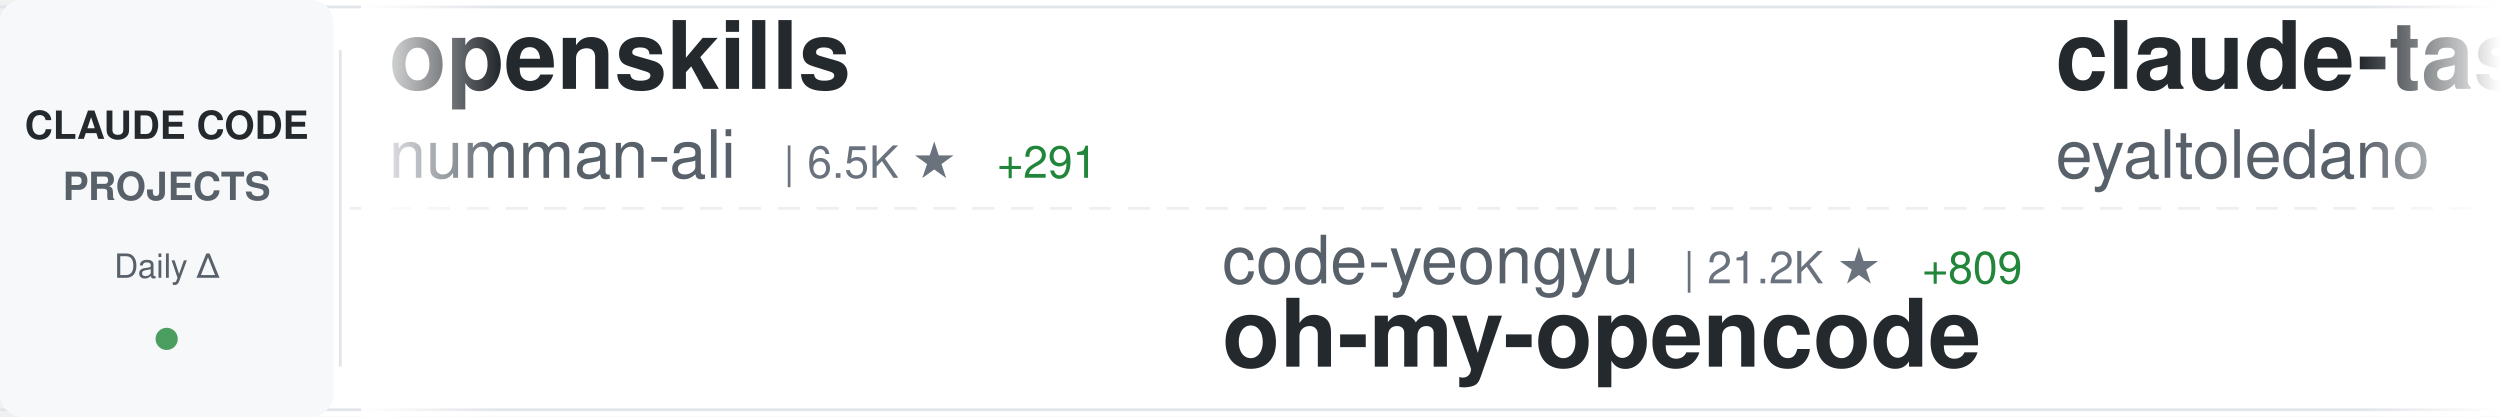
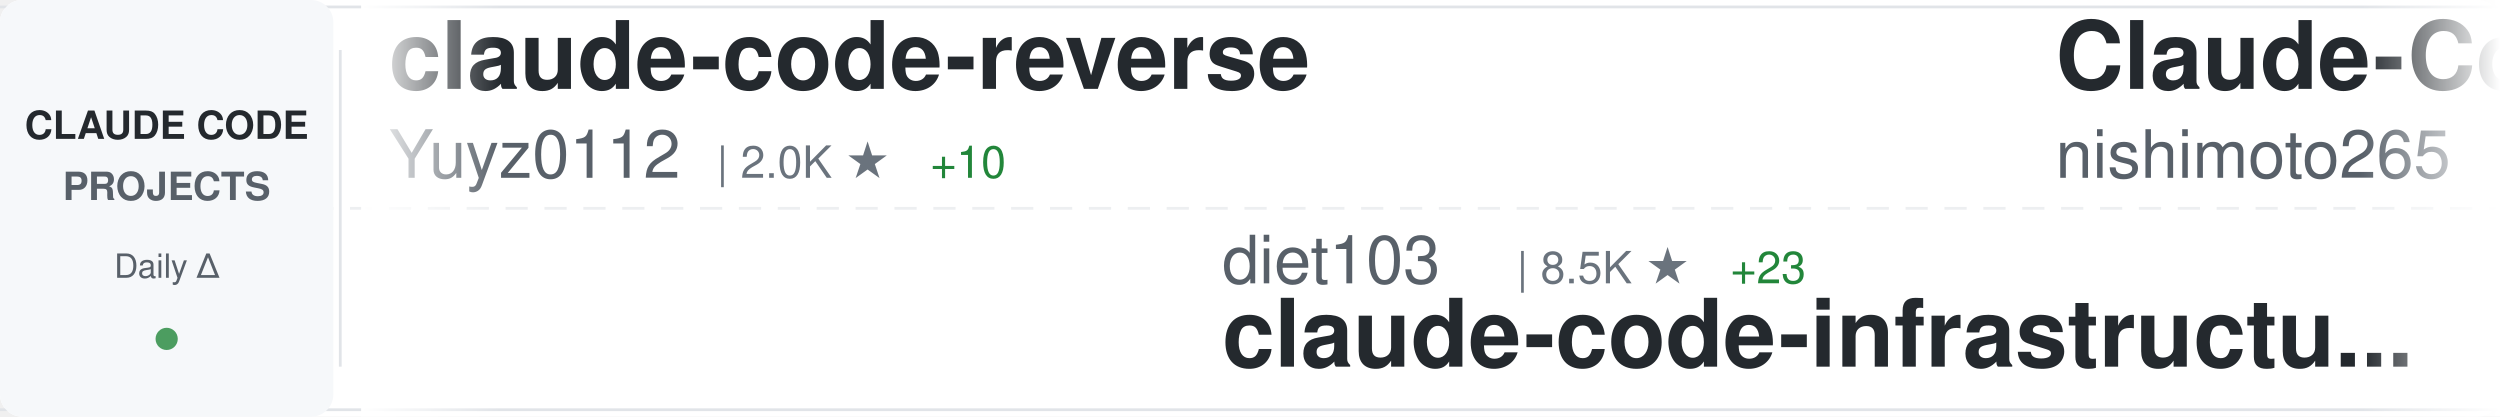
<svg xmlns="http://www.w3.org/2000/svg" width="900" height="150">
  <defs>
    <linearGradient id="awesomeLeftFade" x1="0%" y1="0%" x2="100%" y2="0%">
      <stop offset="0%" style="stop-color:#ffffff;stop-opacity:1" />
      <stop offset="100%" style="stop-color:#ffffff;stop-opacity:0" />
    </linearGradient>
    <linearGradient id="awesomeRightFade" x1="0%" y1="0%" x2="100%" y2="0%">
      <stop offset="0%" style="stop-color:#ffffff;stop-opacity:0" />
      <stop offset="100%" style="stop-color:#ffffff;stop-opacity:1" />
    </linearGradient>
  </defs>
  <rect width="900" height="150" fill="#ffffff" rx="8" />
  <rect x="0" y="2" width="900" height="1" fill="#e1e4e8" />
  <rect x="0" y="147" width="900" height="1" fill="#e1e4e8" />
  <line x1="0" y1="75" x2="900" y2="75" stroke="#e1e4e8" stroke-width="1" stroke-dasharray="8 6" opacity="0.6" />
  <rect x="0" y="0" width="120" height="150" fill="#f6f8fa" rx="8" />
  <text x="60" y="50" font-family="-apple-system, BlinkMacSystemFont, 'Segoe UI', Helvetica, Arial, sans-serif" font-size="14" font-weight="600" fill="#24292e" text-anchor="middle">CLAUDE CODE</text>
  <text x="60" y="72" font-family="-apple-system, BlinkMacSystemFont, 'Segoe UI', Helvetica, Arial, sans-serif" font-size="14" font-weight="600" fill="#586069" text-anchor="middle">PROJECTS</text>
  <text x="60" y="100" font-family="-apple-system, BlinkMacSystemFont, 'Segoe UI', Helvetica, Arial, sans-serif" font-size="12" font-weight="500" fill="#586069" text-anchor="middle">Daily Δ</text>
  <circle cx="60" cy="122" r="4" fill="#22863a" opacity="0.8" />
  <rect x="122" y="18" width="1" height="114" fill="#e1e4e8" />
  <clipPath id="awesomeTickerClip">
    <rect x="130" y="0" width="770" height="150" />
  </clipPath>
  <g clip-path="url(#awesomeTickerClip)">
    <g id="awesomeTickerItems">
      <animateTransform attributeName="transform" attributeType="XML" type="translate" from="0 0" to="-3000 0" dur="54s" repeatCount="indefinite" />
      <g transform="translate(0, 0)">
-         <text x="140" y="32" font-family="-apple-system, BlinkMacSystemFont, 'Segoe UI', Helvetica, Arial, sans-serif" font-size="34" font-weight="600" fill="#24292e">openskills</text>
-         <text x="140" y="64" font-family="-apple-system, BlinkMacSystemFont, 'Segoe UI', Helvetica, Arial, sans-serif" font-size="24" font-weight="400" fill="#586069">numman-ali</text>
-         <text x="282" y="64" font-family="-apple-system, BlinkMacSystemFont, 'Segoe UI', Helvetica, Arial, sans-serif" font-size="16" font-weight="500" fill="#6a737d">| 6.5K ★</text>
-         <text x="359" y="64" font-family="-apple-system, BlinkMacSystemFont, 'Segoe UI', Helvetica, Arial, sans-serif" font-size="16" font-weight="500" fill="#22863a"> +291</text>
+         <text x="140" y="32" font-family="-apple-system, BlinkMacSystemFont, 'Segoe UI', Helvetica, Arial, sans-serif" font-size="34" font-weight="600" fill="#24292e">claude-code-reverse</text>
+         <text x="140" y="64" font-family="-apple-system, BlinkMacSystemFont, 'Segoe UI', Helvetica, Arial, sans-serif" font-size="24" font-weight="400" fill="#586069">Yuyz0112</text>
+         <text x="258" y="64" font-family="-apple-system, BlinkMacSystemFont, 'Segoe UI', Helvetica, Arial, sans-serif" font-size="16" font-weight="500" fill="#6a737d">| 2.0K ★</text>
+         <text x="335" y="64" font-family="-apple-system, BlinkMacSystemFont, 'Segoe UI', Helvetica, Arial, sans-serif" font-size="16" font-weight="500" fill="#22863a"> +10</text>
      </g>
      <g transform="translate(300, 0)">
-         <text x="140" y="102" font-family="-apple-system, BlinkMacSystemFont, 'Segoe UI', Helvetica, Arial, sans-serif" font-size="24" font-weight="400" fill="#586069">code-yeongyu</text>
-         <text x="306" y="102" font-family="-apple-system, BlinkMacSystemFont, 'Segoe UI', Helvetica, Arial, sans-serif" font-size="16" font-weight="500" fill="#6a737d">| 21.2K ★</text>
-         <text x="392" y="102" font-family="-apple-system, BlinkMacSystemFont, 'Segoe UI', Helvetica, Arial, sans-serif" font-size="16" font-weight="500" fill="#22863a"> +809</text>
-         <text x="140" y="132" font-family="-apple-system, BlinkMacSystemFont, 'Segoe UI', Helvetica, Arial, sans-serif" font-size="34" font-weight="600" fill="#24292e">oh-my-opencode</text>
+         <text x="140" y="102" font-family="-apple-system, BlinkMacSystemFont, 'Segoe UI', Helvetica, Arial, sans-serif" font-size="24" font-weight="400" fill="#586069">diet103</text>
+         <text x="246" y="102" font-family="-apple-system, BlinkMacSystemFont, 'Segoe UI', Helvetica, Arial, sans-serif" font-size="16" font-weight="500" fill="#6a737d">| 8.5K ★</text>
+         <text x="323" y="102" font-family="-apple-system, BlinkMacSystemFont, 'Segoe UI', Helvetica, Arial, sans-serif" font-size="16" font-weight="500" fill="#22863a"> +23</text>
+         <text x="140" y="132" font-family="-apple-system, BlinkMacSystemFont, 'Segoe UI', Helvetica, Arial, sans-serif" font-size="34" font-weight="600" fill="#24292e">claude-code-infrastructu...</text>
      </g>
      <g transform="translate(600, 0)">
-         <text x="140" y="32" font-family="-apple-system, BlinkMacSystemFont, 'Segoe UI', Helvetica, Arial, sans-serif" font-size="34" font-weight="600" fill="#24292e">claude-task-master</text>
-         <text x="140" y="64" font-family="-apple-system, BlinkMacSystemFont, 'Segoe UI', Helvetica, Arial, sans-serif" font-size="24" font-weight="400" fill="#586069">eyaltoledano</text>
-         <text x="306" y="64" font-family="-apple-system, BlinkMacSystemFont, 'Segoe UI', Helvetica, Arial, sans-serif" font-size="16" font-weight="500" fill="#6a737d">| 25.0K ★</text>
-         <text x="392" y="64" font-family="-apple-system, BlinkMacSystemFont, 'Segoe UI', Helvetica, Arial, sans-serif" font-size="16" font-weight="500" fill="#22863a"> +30</text>
+         <text x="140" y="32" font-family="-apple-system, BlinkMacSystemFont, 'Segoe UI', Helvetica, Arial, sans-serif" font-size="34" font-weight="600" fill="#24292e">Claude-Code-Communicatio...</text>
+         <text x="140" y="64" font-family="-apple-system, BlinkMacSystemFont, 'Segoe UI', Helvetica, Arial, sans-serif" font-size="24" font-weight="400" fill="#586069">nishimoto265</text>
+         <text x="306" y="64" font-family="-apple-system, BlinkMacSystemFont, 'Segoe UI', Helvetica, Arial, sans-serif" font-size="16" font-weight="500" fill="#6a737d">| 477 ★</text>
+         <text x="374" y="64" font-family="-apple-system, BlinkMacSystemFont, 'Segoe UI', Helvetica, Arial, sans-serif" font-size="16" font-weight="500" fill="#22863a"> +1</text>
      </g>
      <g transform="translate(900, 0)">
-         <text x="140" y="102" font-family="-apple-system, BlinkMacSystemFont, 'Segoe UI', Helvetica, Arial, sans-serif" font-size="24" font-weight="400" fill="#586069">EnzeD</text>
-         <text x="222" y="102" font-family="-apple-system, BlinkMacSystemFont, 'Segoe UI', Helvetica, Arial, sans-serif" font-size="16" font-weight="500" fill="#6a737d">| 3.7K ★</text>
-         <text x="299" y="102" font-family="-apple-system, BlinkMacSystemFont, 'Segoe UI', Helvetica, Arial, sans-serif" font-size="16" font-weight="500" fill="#22863a"> +9</text>
-         <text x="140" y="132" font-family="-apple-system, BlinkMacSystemFont, 'Segoe UI', Helvetica, Arial, sans-serif" font-size="34" font-weight="600" fill="#24292e">vibe-coding</text>
+         <text x="140" y="102" font-family="-apple-system, BlinkMacSystemFont, 'Segoe UI', Helvetica, Arial, sans-serif" font-size="24" font-weight="400" fill="#586069">revfactory</text>
+         <text x="282" y="102" font-family="-apple-system, BlinkMacSystemFont, 'Segoe UI', Helvetica, Arial, sans-serif" font-size="16" font-weight="500" fill="#6a737d">| 739 ★</text>
+         <text x="350" y="102" font-family="-apple-system, BlinkMacSystemFont, 'Segoe UI', Helvetica, Arial, sans-serif" font-size="16" font-weight="500" fill="#22863a"> +3</text>
+         <text x="140" y="132" font-family="-apple-system, BlinkMacSystemFont, 'Segoe UI', Helvetica, Arial, sans-serif" font-size="34" font-weight="600" fill="#24292e">claude-code-mastering</text>
      </g>
      <g transform="translate(1200, 0)">
-         <text x="140" y="32" font-family="-apple-system, BlinkMacSystemFont, 'Segoe UI', Helvetica, Arial, sans-serif" font-size="34" font-weight="600" fill="#24292e">Claude-Code-Usage-Monito...</text>
-         <text x="140" y="64" font-family="-apple-system, BlinkMacSystemFont, 'Segoe UI', Helvetica, Arial, sans-serif" font-size="24" font-weight="400" fill="#586069">Maciek-roboblog</text>
-         <text x="342" y="64" font-family="-apple-system, BlinkMacSystemFont, 'Segoe UI', Helvetica, Arial, sans-serif" font-size="16" font-weight="500" fill="#6a737d">| 6.3K ★</text>
-         <text x="419" y="64" font-family="-apple-system, BlinkMacSystemFont, 'Segoe UI', Helvetica, Arial, sans-serif" font-size="16" font-weight="500" fill="#22863a"> +12</text>
+         <text x="140" y="32" font-family="-apple-system, BlinkMacSystemFont, 'Segoe UI', Helvetica, Arial, sans-serif" font-size="34" font-weight="600" fill="#24292e">claude-code-docs</text>
+         <text x="140" y="64" font-family="-apple-system, BlinkMacSystemFont, 'Segoe UI', Helvetica, Arial, sans-serif" font-size="24" font-weight="400" fill="#586069">ericbuess</text>
+         <text x="270" y="64" font-family="-apple-system, BlinkMacSystemFont, 'Segoe UI', Helvetica, Arial, sans-serif" font-size="16" font-weight="500" fill="#6a737d">| 572 ★</text>
+         <text x="338" y="64" font-family="-apple-system, BlinkMacSystemFont, 'Segoe UI', Helvetica, Arial, sans-serif" font-size="16" font-weight="500" fill="#22863a"> +2</text>
      </g>
      <g transform="translate(1500, 0)">
-         <text x="140" y="102" font-family="-apple-system, BlinkMacSystemFont, 'Segoe UI', Helvetica, Arial, sans-serif" font-size="24" font-weight="400" fill="#586069">lyconear</text>
-         <text x="258" y="102" font-family="-apple-system, BlinkMacSystemFont, 'Segoe UI', Helvetica, Arial, sans-serif" font-size="16" font-weight="500" fill="#6a737d">| 4 ★</text>
-         <text x="140" y="132" font-family="-apple-system, BlinkMacSystemFont, 'Segoe UI', Helvetica, Arial, sans-serif" font-size="34" font-weight="600" fill="#24292e">Claude-Code</text>
+         <text x="140" y="102" font-family="-apple-system, BlinkMacSystemFont, 'Segoe UI', Helvetica, Arial, sans-serif" font-size="24" font-weight="400" fill="#586069">anthropics</text>
+         <text x="282" y="102" font-family="-apple-system, BlinkMacSystemFont, 'Segoe UI', Helvetica, Arial, sans-serif" font-size="16" font-weight="500" fill="#6a737d">| 4.5K ★</text>
+         <text x="359" y="102" font-family="-apple-system, BlinkMacSystemFont, 'Segoe UI', Helvetica, Arial, sans-serif" font-size="16" font-weight="500" fill="#22863a"> +130</text>
+         <text x="140" y="132" font-family="-apple-system, BlinkMacSystemFont, 'Segoe UI', Helvetica, Arial, sans-serif" font-size="34" font-weight="600" fill="#24292e">claude-plugins-official</text>
      </g>
      <g transform="translate(1800, 0)">
-         <text x="140" y="32" font-family="-apple-system, BlinkMacSystemFont, 'Segoe UI', Helvetica, Arial, sans-serif" font-size="34" font-weight="600" fill="#24292e">claude-code-action</text>
-         <text x="140" y="64" font-family="-apple-system, BlinkMacSystemFont, 'Segoe UI', Helvetica, Arial, sans-serif" font-size="24" font-weight="400" fill="#586069">anthropics</text>
-         <text x="282" y="64" font-family="-apple-system, BlinkMacSystemFont, 'Segoe UI', Helvetica, Arial, sans-serif" font-size="16" font-weight="500" fill="#6a737d">| 5.2K ★</text>
-         <text x="359" y="64" font-family="-apple-system, BlinkMacSystemFont, 'Segoe UI', Helvetica, Arial, sans-serif" font-size="16" font-weight="500" fill="#22863a"> +18</text>
+         <text x="140" y="32" font-family="-apple-system, BlinkMacSystemFont, 'Segoe UI', Helvetica, Arial, sans-serif" font-size="34" font-weight="600" fill="#24292e">Claudable</text>
+         <text x="140" y="64" font-family="-apple-system, BlinkMacSystemFont, 'Segoe UI', Helvetica, Arial, sans-serif" font-size="24" font-weight="400" fill="#586069">opactorai</text>
+         <text x="270" y="64" font-family="-apple-system, BlinkMacSystemFont, 'Segoe UI', Helvetica, Arial, sans-serif" font-size="16" font-weight="500" fill="#6a737d">| 3.7K ★</text>
+         <text x="347" y="64" font-family="-apple-system, BlinkMacSystemFont, 'Segoe UI', Helvetica, Arial, sans-serif" font-size="16" font-weight="500" fill="#22863a"> +39</text>
      </g>
      <g transform="translate(2100, 0)">
-         <text x="140" y="102" font-family="-apple-system, BlinkMacSystemFont, 'Segoe UI', Helvetica, Arial, sans-serif" font-size="24" font-weight="400" fill="#586069">anthropics</text>
-         <text x="282" y="102" font-family="-apple-system, BlinkMacSystemFont, 'Segoe UI', Helvetica, Arial, sans-serif" font-size="16" font-weight="500" fill="#6a737d">| 4.5K ★</text>
-         <text x="359" y="102" font-family="-apple-system, BlinkMacSystemFont, 'Segoe UI', Helvetica, Arial, sans-serif" font-size="16" font-weight="500" fill="#22863a"> +126</text>
-         <text x="140" y="132" font-family="-apple-system, BlinkMacSystemFont, 'Segoe UI', Helvetica, Arial, sans-serif" font-size="34" font-weight="600" fill="#24292e">claude-plugins-official</text>
+         <text x="140" y="102" font-family="-apple-system, BlinkMacSystemFont, 'Segoe UI', Helvetica, Arial, sans-serif" font-size="24" font-weight="400" fill="#586069">sugyan</text>
+         <text x="234" y="102" font-family="-apple-system, BlinkMacSystemFont, 'Segoe UI', Helvetica, Arial, sans-serif" font-size="16" font-weight="500" fill="#6a737d">| 850 ★</text>
+         <text x="302" y="102" font-family="-apple-system, BlinkMacSystemFont, 'Segoe UI', Helvetica, Arial, sans-serif" font-size="16" font-weight="500" fill="#22863a"> +2</text>
+         <text x="140" y="132" font-family="-apple-system, BlinkMacSystemFont, 'Segoe UI', Helvetica, Arial, sans-serif" font-size="34" font-weight="600" fill="#24292e">claude-code-webui</text>
      </g>
      <g transform="translate(2400, 0)">
-         <text x="140" y="32" font-family="-apple-system, BlinkMacSystemFont, 'Segoe UI', Helvetica, Arial, sans-serif" font-size="34" font-weight="600" fill="#24292e">awesome-chatgpt-prompts</text>
-         <text x="140" y="64" font-family="-apple-system, BlinkMacSystemFont, 'Segoe UI', Helvetica, Arial, sans-serif" font-size="24" font-weight="400" fill="#586069">f</text>
-         <text x="174" y="64" font-family="-apple-system, BlinkMacSystemFont, 'Segoe UI', Helvetica, Arial, sans-serif" font-size="16" font-weight="500" fill="#6a737d">| 143.1K ★</text>
-         <text x="269" y="64" font-family="-apple-system, BlinkMacSystemFont, 'Segoe UI', Helvetica, Arial, sans-serif" font-size="16" font-weight="500" fill="#22863a"> +139</text>
+         <text x="140" y="32" font-family="-apple-system, BlinkMacSystemFont, 'Segoe UI', Helvetica, Arial, sans-serif" font-size="34" font-weight="600" fill="#24292e">compound-engineering-plu...</text>
+         <text x="140" y="64" font-family="-apple-system, BlinkMacSystemFont, 'Segoe UI', Helvetica, Arial, sans-serif" font-size="24" font-weight="400" fill="#586069">EveryInc</text>
+         <text x="258" y="64" font-family="-apple-system, BlinkMacSystemFont, 'Segoe UI', Helvetica, Arial, sans-serif" font-size="16" font-weight="500" fill="#6a737d">| 5.6K ★</text>
+         <text x="335" y="64" font-family="-apple-system, BlinkMacSystemFont, 'Segoe UI', Helvetica, Arial, sans-serif" font-size="16" font-weight="500" fill="#22863a"> +270</text>
      </g>
      <g transform="translate(2700, 0)">
-         <text x="140" y="102" font-family="-apple-system, BlinkMacSystemFont, 'Segoe UI', Helvetica, Arial, sans-serif" font-size="24" font-weight="400" fill="#586069">anthropics</text>
-         <text x="282" y="102" font-family="-apple-system, BlinkMacSystemFont, 'Segoe UI', Helvetica, Arial, sans-serif" font-size="16" font-weight="500" fill="#6a737d">| 47.5K ★</text>
-         <text x="368" y="102" font-family="-apple-system, BlinkMacSystemFont, 'Segoe UI', Helvetica, Arial, sans-serif" font-size="16" font-weight="500" fill="#22863a"> +1.2K</text>
-         <text x="140" y="132" font-family="-apple-system, BlinkMacSystemFont, 'Segoe UI', Helvetica, Arial, sans-serif" font-size="34" font-weight="600" fill="#24292e">skills</text>
+         <text x="140" y="102" font-family="-apple-system, BlinkMacSystemFont, 'Segoe UI', Helvetica, Arial, sans-serif" font-size="24" font-weight="400" fill="#586069">Cranot</text>
+         <text x="234" y="102" font-family="-apple-system, BlinkMacSystemFont, 'Segoe UI', Helvetica, Arial, sans-serif" font-size="16" font-weight="500" fill="#6a737d">| 2.3K ★</text>
+         <text x="311" y="102" font-family="-apple-system, BlinkMacSystemFont, 'Segoe UI', Helvetica, Arial, sans-serif" font-size="16" font-weight="500" fill="#22863a"> +6</text>
+         <text x="140" y="132" font-family="-apple-system, BlinkMacSystemFont, 'Segoe UI', Helvetica, Arial, sans-serif" font-size="34" font-weight="600" fill="#24292e">claude-code-guide</text>
      </g>
      <g transform="translate(3000, 0)">
-         <text x="140" y="32" font-family="-apple-system, BlinkMacSystemFont, 'Segoe UI', Helvetica, Arial, sans-serif" font-size="34" font-weight="600" fill="#24292e">openskills</text>
-         <text x="140" y="64" font-family="-apple-system, BlinkMacSystemFont, 'Segoe UI', Helvetica, Arial, sans-serif" font-size="24" font-weight="400" fill="#586069">numman-ali</text>
-         <text x="282" y="64" font-family="-apple-system, BlinkMacSystemFont, 'Segoe UI', Helvetica, Arial, sans-serif" font-size="16" font-weight="500" fill="#6a737d">| 6.5K ★</text>
-         <text x="359" y="64" font-family="-apple-system, BlinkMacSystemFont, 'Segoe UI', Helvetica, Arial, sans-serif" font-size="16" font-weight="500" fill="#22863a"> +291</text>
+         <text x="140" y="32" font-family="-apple-system, BlinkMacSystemFont, 'Segoe UI', Helvetica, Arial, sans-serif" font-size="34" font-weight="600" fill="#24292e">claude-code-reverse</text>
+         <text x="140" y="64" font-family="-apple-system, BlinkMacSystemFont, 'Segoe UI', Helvetica, Arial, sans-serif" font-size="24" font-weight="400" fill="#586069">Yuyz0112</text>
+         <text x="258" y="64" font-family="-apple-system, BlinkMacSystemFont, 'Segoe UI', Helvetica, Arial, sans-serif" font-size="16" font-weight="500" fill="#6a737d">| 2.0K ★</text>
+         <text x="335" y="64" font-family="-apple-system, BlinkMacSystemFont, 'Segoe UI', Helvetica, Arial, sans-serif" font-size="16" font-weight="500" fill="#22863a"> +10</text>
      </g>
      <g transform="translate(3300, 0)">
-         <text x="140" y="102" font-family="-apple-system, BlinkMacSystemFont, 'Segoe UI', Helvetica, Arial, sans-serif" font-size="24" font-weight="400" fill="#586069">code-yeongyu</text>
-         <text x="306" y="102" font-family="-apple-system, BlinkMacSystemFont, 'Segoe UI', Helvetica, Arial, sans-serif" font-size="16" font-weight="500" fill="#6a737d">| 21.2K ★</text>
-         <text x="392" y="102" font-family="-apple-system, BlinkMacSystemFont, 'Segoe UI', Helvetica, Arial, sans-serif" font-size="16" font-weight="500" fill="#22863a"> +809</text>
-         <text x="140" y="132" font-family="-apple-system, BlinkMacSystemFont, 'Segoe UI', Helvetica, Arial, sans-serif" font-size="34" font-weight="600" fill="#24292e">oh-my-opencode</text>
+         <text x="140" y="102" font-family="-apple-system, BlinkMacSystemFont, 'Segoe UI', Helvetica, Arial, sans-serif" font-size="24" font-weight="400" fill="#586069">diet103</text>
+         <text x="246" y="102" font-family="-apple-system, BlinkMacSystemFont, 'Segoe UI', Helvetica, Arial, sans-serif" font-size="16" font-weight="500" fill="#6a737d">| 8.5K ★</text>
+         <text x="323" y="102" font-family="-apple-system, BlinkMacSystemFont, 'Segoe UI', Helvetica, Arial, sans-serif" font-size="16" font-weight="500" fill="#22863a"> +23</text>
+         <text x="140" y="132" font-family="-apple-system, BlinkMacSystemFont, 'Segoe UI', Helvetica, Arial, sans-serif" font-size="34" font-weight="600" fill="#24292e">claude-code-infrastructu...</text>
      </g>
      <g transform="translate(3600, 0)">
-         <text x="140" y="32" font-family="-apple-system, BlinkMacSystemFont, 'Segoe UI', Helvetica, Arial, sans-serif" font-size="34" font-weight="600" fill="#24292e">claude-task-master</text>
-         <text x="140" y="64" font-family="-apple-system, BlinkMacSystemFont, 'Segoe UI', Helvetica, Arial, sans-serif" font-size="24" font-weight="400" fill="#586069">eyaltoledano</text>
-         <text x="306" y="64" font-family="-apple-system, BlinkMacSystemFont, 'Segoe UI', Helvetica, Arial, sans-serif" font-size="16" font-weight="500" fill="#6a737d">| 25.0K ★</text>
-         <text x="392" y="64" font-family="-apple-system, BlinkMacSystemFont, 'Segoe UI', Helvetica, Arial, sans-serif" font-size="16" font-weight="500" fill="#22863a"> +30</text>
+         <text x="140" y="32" font-family="-apple-system, BlinkMacSystemFont, 'Segoe UI', Helvetica, Arial, sans-serif" font-size="34" font-weight="600" fill="#24292e">Claude-Code-Communicatio...</text>
+         <text x="140" y="64" font-family="-apple-system, BlinkMacSystemFont, 'Segoe UI', Helvetica, Arial, sans-serif" font-size="24" font-weight="400" fill="#586069">nishimoto265</text>
+         <text x="306" y="64" font-family="-apple-system, BlinkMacSystemFont, 'Segoe UI', Helvetica, Arial, sans-serif" font-size="16" font-weight="500" fill="#6a737d">| 477 ★</text>
+         <text x="374" y="64" font-family="-apple-system, BlinkMacSystemFont, 'Segoe UI', Helvetica, Arial, sans-serif" font-size="16" font-weight="500" fill="#22863a"> +1</text>
      </g>
      <g transform="translate(3900, 0)">
-         <text x="140" y="102" font-family="-apple-system, BlinkMacSystemFont, 'Segoe UI', Helvetica, Arial, sans-serif" font-size="24" font-weight="400" fill="#586069">EnzeD</text>
-         <text x="222" y="102" font-family="-apple-system, BlinkMacSystemFont, 'Segoe UI', Helvetica, Arial, sans-serif" font-size="16" font-weight="500" fill="#6a737d">| 3.7K ★</text>
-         <text x="299" y="102" font-family="-apple-system, BlinkMacSystemFont, 'Segoe UI', Helvetica, Arial, sans-serif" font-size="16" font-weight="500" fill="#22863a"> +9</text>
-         <text x="140" y="132" font-family="-apple-system, BlinkMacSystemFont, 'Segoe UI', Helvetica, Arial, sans-serif" font-size="34" font-weight="600" fill="#24292e">vibe-coding</text>
+         <text x="140" y="102" font-family="-apple-system, BlinkMacSystemFont, 'Segoe UI', Helvetica, Arial, sans-serif" font-size="24" font-weight="400" fill="#586069">revfactory</text>
+         <text x="282" y="102" font-family="-apple-system, BlinkMacSystemFont, 'Segoe UI', Helvetica, Arial, sans-serif" font-size="16" font-weight="500" fill="#6a737d">| 739 ★</text>
+         <text x="350" y="102" font-family="-apple-system, BlinkMacSystemFont, 'Segoe UI', Helvetica, Arial, sans-serif" font-size="16" font-weight="500" fill="#22863a"> +3</text>
+         <text x="140" y="132" font-family="-apple-system, BlinkMacSystemFont, 'Segoe UI', Helvetica, Arial, sans-serif" font-size="34" font-weight="600" fill="#24292e">claude-code-mastering</text>
      </g>
    </g>
  </g>
  <rect x="130" y="0" width="50" height="150" fill="url(#awesomeLeftFade)" />
  <rect x="850" y="0" width="50" height="150" fill="url(#awesomeRightFade)" />
</svg>
